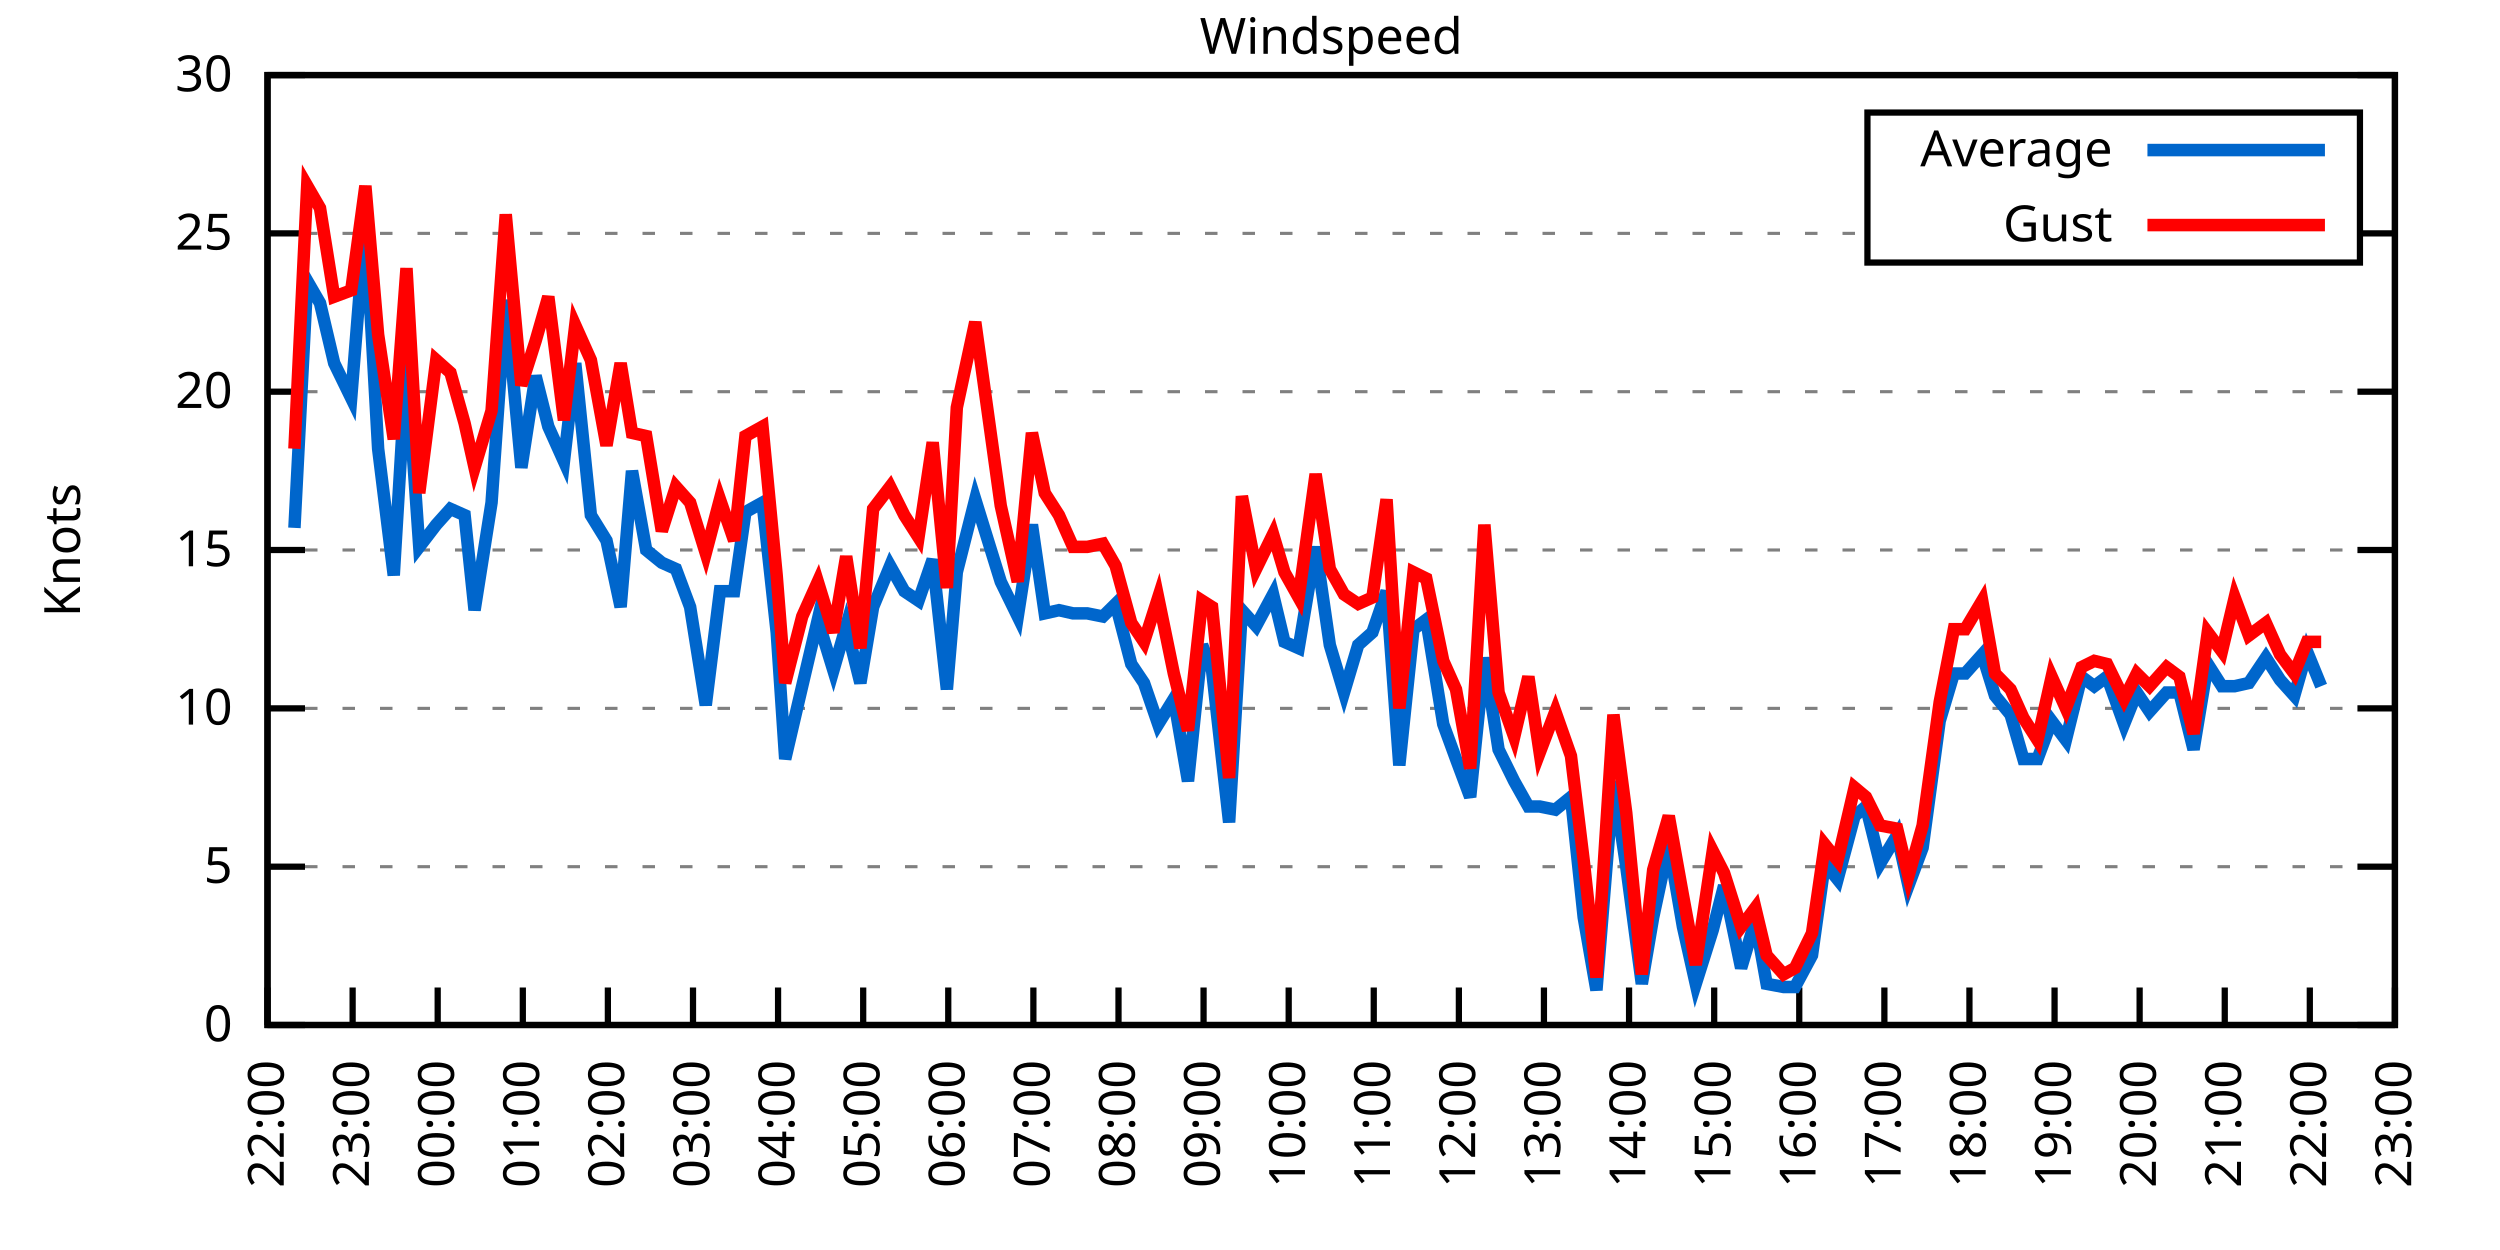
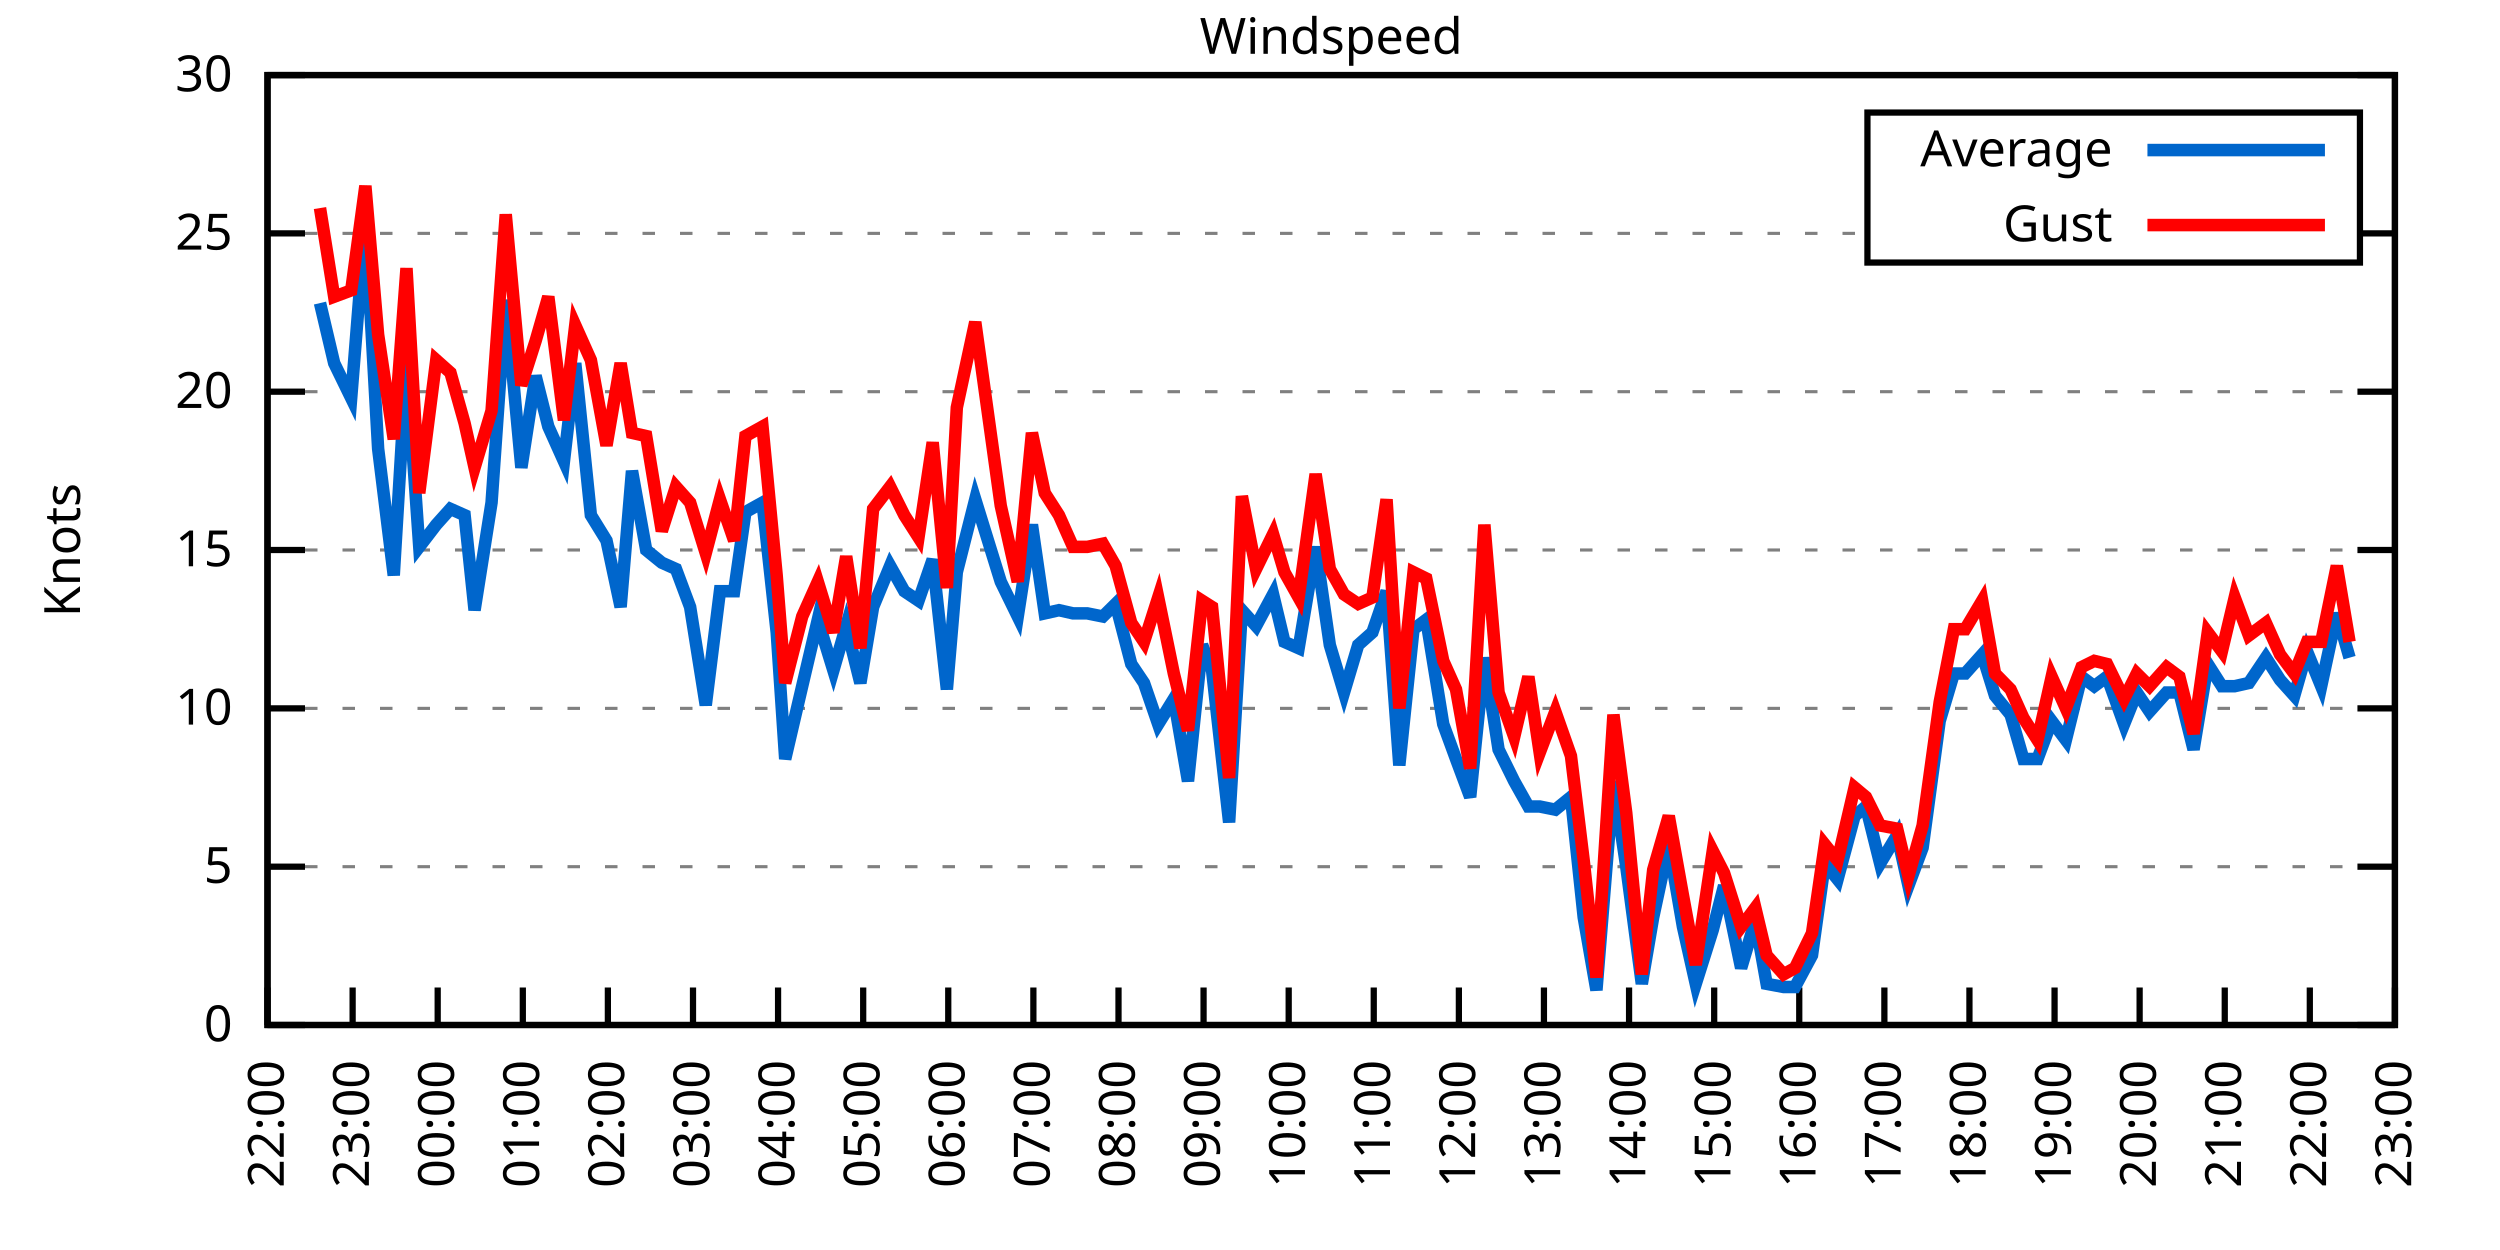
<svg xmlns="http://www.w3.org/2000/svg" xmlns:xlink="http://www.w3.org/1999/xlink" width="400" height="200" viewBox="0 0 400 200">
  <g id="gnuplot_canvas">
    <rect x="0" y="0" width="400" height="200" fill="none" />
    <defs>
      <circle id="gpDot" r="0.5" stroke-width="0.5" stroke="currentColor" />
      <path id="gpPt0" stroke-width="0.333" stroke="currentColor" d="M-1,0 h2 M0,-1 v2" />
      <path id="gpPt1" stroke-width="0.333" stroke="currentColor" d="M-1,-1 L1,1 M1,-1 L-1,1" />
      <path id="gpPt2" stroke-width="0.333" stroke="currentColor" d="M-1,0 L1,0 M0,-1 L0,1 M-1,-1 L1,1 M-1,1 L1,-1" />
      <rect id="gpPt3" stroke-width="0.333" stroke="currentColor" x="-1" y="-1" width="2" height="2" />
      <rect id="gpPt4" stroke-width="0.333" stroke="currentColor" fill="currentColor" x="-1" y="-1" width="2" height="2" />
      <circle id="gpPt5" stroke-width="0.333" stroke="currentColor" cx="0" cy="0" r="1" />
      <use xlink:href="#gpPt5" id="gpPt6" fill="currentColor" stroke="none" />
      <path id="gpPt7" stroke-width="0.333" stroke="currentColor" d="M0,-1.33 L-1.33,0.67 L1.33,0.67 z" />
      <use xlink:href="#gpPt7" id="gpPt8" fill="currentColor" stroke="none" />
      <use xlink:href="#gpPt7" id="gpPt9" stroke="currentColor" transform="rotate(180)" />
      <use xlink:href="#gpPt9" id="gpPt10" fill="currentColor" stroke="none" />
      <use xlink:href="#gpPt3" id="gpPt11" stroke="currentColor" transform="rotate(45)" />
      <use xlink:href="#gpPt11" id="gpPt12" fill="currentColor" stroke="none" />
      <path id="gpPt13" stroke-width="0.333" stroke="currentColor" d="M0,1.330 L1.265,0.411 L0.782,-1.067 L-0.782,-1.076 L-1.265,0.411 z" />
      <use xlink:href="#gpPt13" id="gpPt14" fill="currentColor" stroke="none" />
      <filter id="textbox" filterUnits="objectBoundingBox" x="0" y="0" height="1" width="1">
        <feFlood flood-color="white" flood-opacity="1" result="bgnd" />
        <feComposite in="SourceGraphic" in2="bgnd" operator="atop" />
      </filter>
      <filter id="greybox" filterUnits="objectBoundingBox" x="0" y="0" height="1" width="1">
        <feFlood flood-color="lightgrey" flood-opacity="1" result="grey" />
        <feComposite in="SourceGraphic" in2="grey" operator="atop" />
      </filter>
    </defs>
    <g fill="none" color="white" stroke="currentColor" stroke-width="1.00" stroke-linecap="butt" stroke-linejoin="miter">
</g>
    <g fill="none" color="black" stroke="currentColor" stroke-width="1.00" stroke-linecap="butt" stroke-linejoin="miter">
      <g stroke="none" shape-rendering="crispEdges">
        <polygon fill="rgb(255, 255, 255)" points="42.80,164.00 383.18,164.00 383.18,12.02 42.80,12.02 " />
      </g>
    </g>
    <g fill="none" color="black" stroke="currentColor" stroke-width="1.00" stroke-linecap="butt" stroke-linejoin="miter">
</g>
    <g fill="none" color="black" stroke="black" stroke-width="0.50" stroke-linecap="butt" stroke-linejoin="miter">
</g>
    <g fill="none" color="gray" stroke="currentColor" stroke-width="0.50" stroke-linecap="butt" stroke-linejoin="miter">
      <path stroke="gray" stroke-dasharray="2,4" class="gridline" d="M42.80,164.00 L383.19,164.00  " />
    </g>
    <g fill="none" color="gray" stroke="gray" stroke-width="1.00" stroke-linecap="butt" stroke-linejoin="miter">
</g>
    <g fill="none" color="black" stroke="currentColor" stroke-width="1.00" stroke-linecap="butt" stroke-linejoin="miter">
      <path stroke="black" d="M42.80,164.00 L48.80,164.00 M383.19,164.00 L377.19,164.00  " />
      <g transform="translate(37.20,166.60)" stroke="none" fill="black" font-family="Sans" font-size="8.00" text-anchor="end">
        <text>
          <tspan font-family="Sans"> 0</tspan>
        </text>
      </g>
    </g>
    <g fill="none" color="black" stroke="currentColor" stroke-width="1.00" stroke-linecap="butt" stroke-linejoin="miter">
</g>
    <g fill="none" color="black" stroke="black" stroke-width="0.50" stroke-linecap="butt" stroke-linejoin="miter">
</g>
    <g fill="none" color="gray" stroke="currentColor" stroke-width="0.50" stroke-linecap="butt" stroke-linejoin="miter">
      <path stroke="gray" stroke-dasharray="2,4" class="gridline" d="M42.80,138.67 L383.19,138.67  " />
    </g>
    <g fill="none" color="gray" stroke="gray" stroke-width="1.00" stroke-linecap="butt" stroke-linejoin="miter">
</g>
    <g fill="none" color="black" stroke="currentColor" stroke-width="1.00" stroke-linecap="butt" stroke-linejoin="miter">
      <path stroke="black" d="M42.80,138.67 L48.80,138.67 M383.19,138.67 L377.19,138.67  " />
      <g transform="translate(37.20,141.27)" stroke="none" fill="black" font-family="Sans" font-size="8.00" text-anchor="end">
        <text>
          <tspan font-family="Sans"> 5</tspan>
        </text>
      </g>
    </g>
    <g fill="none" color="black" stroke="currentColor" stroke-width="1.00" stroke-linecap="butt" stroke-linejoin="miter">
</g>
    <g fill="none" color="black" stroke="black" stroke-width="0.50" stroke-linecap="butt" stroke-linejoin="miter">
</g>
    <g fill="none" color="gray" stroke="currentColor" stroke-width="0.50" stroke-linecap="butt" stroke-linejoin="miter">
      <path stroke="gray" stroke-dasharray="2,4" class="gridline" d="M42.80,113.34 L383.19,113.34  " />
    </g>
    <g fill="none" color="gray" stroke="gray" stroke-width="1.00" stroke-linecap="butt" stroke-linejoin="miter">
</g>
    <g fill="none" color="black" stroke="currentColor" stroke-width="1.00" stroke-linecap="butt" stroke-linejoin="miter">
      <path stroke="black" d="M42.80,113.34 L48.80,113.34 M383.19,113.34 L377.19,113.34  " />
      <g transform="translate(37.20,115.94)" stroke="none" fill="black" font-family="Sans" font-size="8.00" text-anchor="end">
        <text>
          <tspan font-family="Sans"> 10</tspan>
        </text>
      </g>
    </g>
    <g fill="none" color="black" stroke="currentColor" stroke-width="1.00" stroke-linecap="butt" stroke-linejoin="miter">
</g>
    <g fill="none" color="black" stroke="black" stroke-width="0.50" stroke-linecap="butt" stroke-linejoin="miter">
</g>
    <g fill="none" color="gray" stroke="currentColor" stroke-width="0.50" stroke-linecap="butt" stroke-linejoin="miter">
      <path stroke="gray" stroke-dasharray="2,4" class="gridline" d="M42.80,88.00 L383.19,88.00  " />
    </g>
    <g fill="none" color="gray" stroke="gray" stroke-width="1.00" stroke-linecap="butt" stroke-linejoin="miter">
</g>
    <g fill="none" color="black" stroke="currentColor" stroke-width="1.00" stroke-linecap="butt" stroke-linejoin="miter">
      <path stroke="black" d="M42.80,88.00 L48.80,88.00 M383.19,88.00 L377.19,88.00  " />
      <g transform="translate(37.20,90.60)" stroke="none" fill="black" font-family="Sans" font-size="8.00" text-anchor="end">
        <text>
          <tspan font-family="Sans"> 15</tspan>
        </text>
      </g>
    </g>
    <g fill="none" color="black" stroke="currentColor" stroke-width="1.00" stroke-linecap="butt" stroke-linejoin="miter">
</g>
    <g fill="none" color="black" stroke="black" stroke-width="0.50" stroke-linecap="butt" stroke-linejoin="miter">
</g>
    <g fill="none" color="gray" stroke="currentColor" stroke-width="0.50" stroke-linecap="butt" stroke-linejoin="miter">
      <path stroke="gray" stroke-dasharray="2,4" class="gridline" d="M42.80,62.67 L383.19,62.67  " />
    </g>
    <g fill="none" color="gray" stroke="gray" stroke-width="1.00" stroke-linecap="butt" stroke-linejoin="miter">
</g>
    <g fill="none" color="black" stroke="currentColor" stroke-width="1.00" stroke-linecap="butt" stroke-linejoin="miter">
      <path stroke="black" d="M42.80,62.67 L48.80,62.67 M383.19,62.67 L377.19,62.67  " />
      <g transform="translate(37.20,65.27)" stroke="none" fill="black" font-family="Sans" font-size="8.00" text-anchor="end">
        <text>
          <tspan font-family="Sans"> 20</tspan>
        </text>
      </g>
    </g>
    <g fill="none" color="black" stroke="currentColor" stroke-width="1.00" stroke-linecap="butt" stroke-linejoin="miter">
</g>
    <g fill="none" color="black" stroke="black" stroke-width="0.50" stroke-linecap="butt" stroke-linejoin="miter">
</g>
    <g fill="none" color="gray" stroke="currentColor" stroke-width="0.50" stroke-linecap="butt" stroke-linejoin="miter">
      <path stroke="gray" stroke-dasharray="2,4" class="gridline" d="M42.80,37.34 L298.79,37.34 M377.59,37.34 L383.19,37.34  " />
    </g>
    <g fill="none" color="gray" stroke="gray" stroke-width="1.00" stroke-linecap="butt" stroke-linejoin="miter">
</g>
    <g fill="none" color="black" stroke="currentColor" stroke-width="1.00" stroke-linecap="butt" stroke-linejoin="miter">
      <path stroke="black" d="M42.80,37.34 L48.80,37.34 M383.19,37.34 L377.19,37.34  " />
      <g transform="translate(37.20,39.94)" stroke="none" fill="black" font-family="Sans" font-size="8.00" text-anchor="end">
        <text>
          <tspan font-family="Sans"> 25</tspan>
        </text>
      </g>
    </g>
    <g fill="none" color="black" stroke="currentColor" stroke-width="1.00" stroke-linecap="butt" stroke-linejoin="miter">
</g>
    <g fill="none" color="black" stroke="black" stroke-width="0.50" stroke-linecap="butt" stroke-linejoin="miter">
</g>
    <g fill="none" color="gray" stroke="currentColor" stroke-width="0.50" stroke-linecap="butt" stroke-linejoin="miter">
      <path stroke="gray" stroke-dasharray="2,4" class="gridline" d="M42.80,12.01 L383.19,12.01  " />
    </g>
    <g fill="none" color="gray" stroke="gray" stroke-width="1.00" stroke-linecap="butt" stroke-linejoin="miter">
</g>
    <g fill="none" color="black" stroke="currentColor" stroke-width="1.00" stroke-linecap="butt" stroke-linejoin="miter">
      <path stroke="black" d="M42.80,12.01 L48.80,12.01 M383.19,12.01 L377.19,12.01  " />
      <g transform="translate(37.20,14.61)" stroke="none" fill="black" font-family="Sans" font-size="8.00" text-anchor="end">
        <text>
          <tspan font-family="Sans"> 30</tspan>
        </text>
      </g>
    </g>
    <g fill="none" color="black" stroke="currentColor" stroke-width="1.00" stroke-linecap="butt" stroke-linejoin="miter">
      <path stroke="black" d="M42.80,164.00 L42.80,158.00  " />
      <g transform="translate(45.40,169.60) rotate(270.00)" stroke="none" fill="black" font-family="Sans" font-size="8.00" text-anchor="end">
        <text>
          <tspan font-family="Sans">22:00</tspan>
        </text>
      </g>
    </g>
    <g fill="none" color="black" stroke="currentColor" stroke-width="1.00" stroke-linecap="butt" stroke-linejoin="miter">
      <path stroke="black" d="M56.42,164.00 L56.42,158.00  " />
      <g transform="translate(59.02,169.60) rotate(270.00)" stroke="none" fill="black" font-family="Sans" font-size="8.00" text-anchor="end">
        <text>
          <tspan font-family="Sans">23:00</tspan>
        </text>
      </g>
    </g>
    <g fill="none" color="black" stroke="currentColor" stroke-width="1.00" stroke-linecap="butt" stroke-linejoin="miter">
      <path stroke="black" d="M70.03,164.00 L70.03,158.00  " />
      <g transform="translate(72.63,169.60) rotate(270.00)" stroke="none" fill="black" font-family="Sans" font-size="8.00" text-anchor="end">
        <text>
          <tspan font-family="Sans">00:00</tspan>
        </text>
      </g>
    </g>
    <g fill="none" color="black" stroke="currentColor" stroke-width="1.00" stroke-linecap="butt" stroke-linejoin="miter">
      <path stroke="black" d="M83.65,164.00 L83.65,158.00  " />
      <g transform="translate(86.25,169.60) rotate(270.00)" stroke="none" fill="black" font-family="Sans" font-size="8.00" text-anchor="end">
        <text>
          <tspan font-family="Sans">01:00</tspan>
        </text>
      </g>
    </g>
    <g fill="none" color="black" stroke="currentColor" stroke-width="1.00" stroke-linecap="butt" stroke-linejoin="miter">
      <path stroke="black" d="M97.26,164.00 L97.26,158.00  " />
      <g transform="translate(99.86,169.60) rotate(270.00)" stroke="none" fill="black" font-family="Sans" font-size="8.00" text-anchor="end">
        <text>
          <tspan font-family="Sans">02:00</tspan>
        </text>
      </g>
    </g>
    <g fill="none" color="black" stroke="currentColor" stroke-width="1.00" stroke-linecap="butt" stroke-linejoin="miter">
      <path stroke="black" d="M110.88,164.00 L110.88,158.00  " />
      <g transform="translate(113.48,169.60) rotate(270.00)" stroke="none" fill="black" font-family="Sans" font-size="8.00" text-anchor="end">
        <text>
          <tspan font-family="Sans">03:00</tspan>
        </text>
      </g>
    </g>
    <g fill="none" color="black" stroke="currentColor" stroke-width="1.00" stroke-linecap="butt" stroke-linejoin="miter">
      <path stroke="black" d="M124.49,164.00 L124.49,158.00  " />
      <g transform="translate(127.09,169.60) rotate(270.00)" stroke="none" fill="black" font-family="Sans" font-size="8.00" text-anchor="end">
        <text>
          <tspan font-family="Sans">04:00</tspan>
        </text>
      </g>
    </g>
    <g fill="none" color="black" stroke="currentColor" stroke-width="1.00" stroke-linecap="butt" stroke-linejoin="miter">
      <path stroke="black" d="M138.11,164.00 L138.11,158.00  " />
      <g transform="translate(140.71,169.60) rotate(270.00)" stroke="none" fill="black" font-family="Sans" font-size="8.00" text-anchor="end">
        <text>
          <tspan font-family="Sans">05:00</tspan>
        </text>
      </g>
    </g>
    <g fill="none" color="black" stroke="currentColor" stroke-width="1.00" stroke-linecap="butt" stroke-linejoin="miter">
      <path stroke="black" d="M151.72,164.00 L151.72,158.00  " />
      <g transform="translate(154.32,169.60) rotate(270.00)" stroke="none" fill="black" font-family="Sans" font-size="8.00" text-anchor="end">
        <text>
          <tspan font-family="Sans">06:00</tspan>
        </text>
      </g>
    </g>
    <g fill="none" color="black" stroke="currentColor" stroke-width="1.00" stroke-linecap="butt" stroke-linejoin="miter">
      <path stroke="black" d="M165.34,164.00 L165.34,158.00  " />
      <g transform="translate(167.94,169.60) rotate(270.00)" stroke="none" fill="black" font-family="Sans" font-size="8.00" text-anchor="end">
        <text>
          <tspan font-family="Sans">07:00</tspan>
        </text>
      </g>
    </g>
    <g fill="none" color="black" stroke="currentColor" stroke-width="1.00" stroke-linecap="butt" stroke-linejoin="miter">
      <path stroke="black" d="M178.96,164.00 L178.96,158.00  " />
      <g transform="translate(181.56,169.60) rotate(270.00)" stroke="none" fill="black" font-family="Sans" font-size="8.00" text-anchor="end">
        <text>
          <tspan font-family="Sans">08:00</tspan>
        </text>
      </g>
    </g>
    <g fill="none" color="black" stroke="currentColor" stroke-width="1.00" stroke-linecap="butt" stroke-linejoin="miter">
      <path stroke="black" d="M192.57,164.00 L192.57,158.00  " />
      <g transform="translate(195.17,169.60) rotate(270.00)" stroke="none" fill="black" font-family="Sans" font-size="8.00" text-anchor="end">
        <text>
          <tspan font-family="Sans">09:00</tspan>
        </text>
      </g>
    </g>
    <g fill="none" color="black" stroke="currentColor" stroke-width="1.00" stroke-linecap="butt" stroke-linejoin="miter">
      <path stroke="black" d="M206.19,164.00 L206.19,158.00  " />
      <g transform="translate(208.79,169.60) rotate(270.00)" stroke="none" fill="black" font-family="Sans" font-size="8.00" text-anchor="end">
        <text>
          <tspan font-family="Sans">10:00</tspan>
        </text>
      </g>
    </g>
    <g fill="none" color="black" stroke="currentColor" stroke-width="1.00" stroke-linecap="butt" stroke-linejoin="miter">
      <path stroke="black" d="M219.80,164.00 L219.80,158.00  " />
      <g transform="translate(222.40,169.60) rotate(270.00)" stroke="none" fill="black" font-family="Sans" font-size="8.00" text-anchor="end">
        <text>
          <tspan font-family="Sans">11:00</tspan>
        </text>
      </g>
    </g>
    <g fill="none" color="black" stroke="currentColor" stroke-width="1.00" stroke-linecap="butt" stroke-linejoin="miter">
      <path stroke="black" d="M233.42,164.00 L233.42,158.00  " />
      <g transform="translate(236.02,169.60) rotate(270.00)" stroke="none" fill="black" font-family="Sans" font-size="8.00" text-anchor="end">
        <text>
          <tspan font-family="Sans">12:00</tspan>
        </text>
      </g>
    </g>
    <g fill="none" color="black" stroke="currentColor" stroke-width="1.00" stroke-linecap="butt" stroke-linejoin="miter">
      <path stroke="black" d="M247.03,164.00 L247.03,158.00  " />
      <g transform="translate(249.63,169.60) rotate(270.00)" stroke="none" fill="black" font-family="Sans" font-size="8.00" text-anchor="end">
        <text>
          <tspan font-family="Sans">13:00</tspan>
        </text>
      </g>
    </g>
    <g fill="none" color="black" stroke="currentColor" stroke-width="1.00" stroke-linecap="butt" stroke-linejoin="miter">
      <path stroke="black" d="M260.65,164.00 L260.65,158.00  " />
      <g transform="translate(263.25,169.60) rotate(270.00)" stroke="none" fill="black" font-family="Sans" font-size="8.00" text-anchor="end">
        <text>
          <tspan font-family="Sans">14:00</tspan>
        </text>
      </g>
    </g>
    <g fill="none" color="black" stroke="currentColor" stroke-width="1.00" stroke-linecap="butt" stroke-linejoin="miter">
      <path stroke="black" d="M274.27,164.00 L274.27,158.00  " />
      <g transform="translate(276.87,169.60) rotate(270.00)" stroke="none" fill="black" font-family="Sans" font-size="8.00" text-anchor="end">
        <text>
          <tspan font-family="Sans">15:00</tspan>
        </text>
      </g>
    </g>
    <g fill="none" color="black" stroke="currentColor" stroke-width="1.00" stroke-linecap="butt" stroke-linejoin="miter">
      <path stroke="black" d="M287.88,164.00 L287.88,158.00  " />
      <g transform="translate(290.48,169.60) rotate(270.00)" stroke="none" fill="black" font-family="Sans" font-size="8.00" text-anchor="end">
        <text>
          <tspan font-family="Sans">16:00</tspan>
        </text>
      </g>
    </g>
    <g fill="none" color="black" stroke="currentColor" stroke-width="1.00" stroke-linecap="butt" stroke-linejoin="miter">
      <path stroke="black" d="M301.50,164.00 L301.50,158.00  " />
      <g transform="translate(304.10,169.60) rotate(270.00)" stroke="none" fill="black" font-family="Sans" font-size="8.00" text-anchor="end">
        <text>
          <tspan font-family="Sans">17:00</tspan>
        </text>
      </g>
    </g>
    <g fill="none" color="black" stroke="currentColor" stroke-width="1.00" stroke-linecap="butt" stroke-linejoin="miter">
      <path stroke="black" d="M315.11,164.00 L315.11,158.00  " />
      <g transform="translate(317.71,169.60) rotate(270.00)" stroke="none" fill="black" font-family="Sans" font-size="8.00" text-anchor="end">
        <text>
          <tspan font-family="Sans">18:00</tspan>
        </text>
      </g>
    </g>
    <g fill="none" color="black" stroke="currentColor" stroke-width="1.00" stroke-linecap="butt" stroke-linejoin="miter">
      <path stroke="black" d="M328.73,164.00 L328.73,158.00  " />
      <g transform="translate(331.33,169.60) rotate(270.00)" stroke="none" fill="black" font-family="Sans" font-size="8.00" text-anchor="end">
        <text>
          <tspan font-family="Sans">19:00</tspan>
        </text>
      </g>
    </g>
    <g fill="none" color="black" stroke="currentColor" stroke-width="1.00" stroke-linecap="butt" stroke-linejoin="miter">
      <path stroke="black" d="M342.34,164.00 L342.34,158.00  " />
      <g transform="translate(344.94,169.60) rotate(270.00)" stroke="none" fill="black" font-family="Sans" font-size="8.00" text-anchor="end">
        <text>
          <tspan font-family="Sans">20:00</tspan>
        </text>
      </g>
    </g>
    <g fill="none" color="black" stroke="currentColor" stroke-width="1.00" stroke-linecap="butt" stroke-linejoin="miter">
      <path stroke="black" d="M355.96,164.00 L355.96,158.00  " />
      <g transform="translate(358.56,169.60) rotate(270.00)" stroke="none" fill="black" font-family="Sans" font-size="8.00" text-anchor="end">
        <text>
          <tspan font-family="Sans">21:00</tspan>
        </text>
      </g>
    </g>
    <g fill="none" color="black" stroke="currentColor" stroke-width="1.00" stroke-linecap="butt" stroke-linejoin="miter">
      <path stroke="black" d="M369.57,164.00 L369.57,158.00  " />
      <g transform="translate(372.17,169.60) rotate(270.00)" stroke="none" fill="black" font-family="Sans" font-size="8.00" text-anchor="end">
        <text>
          <tspan font-family="Sans">22:00</tspan>
        </text>
      </g>
    </g>
    <g fill="none" color="black" stroke="currentColor" stroke-width="1.00" stroke-linecap="butt" stroke-linejoin="miter">
      <path stroke="black" d="M383.19,164.00 L383.19,158.00  " />
      <g transform="translate(385.79,169.60) rotate(270.00)" stroke="none" fill="black" font-family="Sans" font-size="8.00" text-anchor="end">
        <text>
          <tspan font-family="Sans">23:00</tspan>
        </text>
      </g>
    </g>
    <g fill="none" color="black" stroke="currentColor" stroke-width="1.00" stroke-linecap="butt" stroke-linejoin="miter">
</g>
    <g fill="none" color="black" stroke="currentColor" stroke-width="1.00" stroke-linecap="butt" stroke-linejoin="miter">
      <path stroke="black" d="M42.80,12.01 L42.80,164.00 L383.19,164.00 L383.19,12.01 L42.80,12.01 Z  " />
    </g>
    <g fill="none" color="black" stroke="currentColor" stroke-width="1.00" stroke-linecap="butt" stroke-linejoin="miter">
</g>
    <g fill="none" color="black" stroke="currentColor" stroke-width="1.00" stroke-linecap="butt" stroke-linejoin="miter">
      <path stroke="black" d="M298.79,42.01 L298.79,18.01 L377.59,18.01 L377.59,42.01 L298.79,42.01 Z  " />
    </g>
    <g id="Windspeed_plot_1">
      <g fill="none" color="white" stroke="black" stroke-width="2.00" stroke-linecap="butt" stroke-linejoin="miter">
</g>
      <g fill="none" color="black" stroke="currentColor" stroke-width="2.00" stroke-linecap="butt" stroke-linejoin="miter">
        <g transform="translate(337.99,26.61)" stroke="none" fill="black" font-family="Sans" font-size="8.00" text-anchor="end">
          <text>
            <tspan font-family="Sans">Average</tspan>
          </text>
        </g>
      </g>
      <g fill="none" color="black" stroke="currentColor" stroke-width="2.00" stroke-linecap="butt" stroke-linejoin="miter">
-         <path stroke="rgb(  0, 102, 204)" d="M343.59,24.01 L371.99,24.01 M47.11,84.46 L49.15,44.94 L51.20,48.49 L53.47,58.11 L56.19,63.69 L58.46,35.32   L60.50,71.79 L63.00,92.06 L65.04,58.11 L67.08,87.50 L69.80,83.95 L72.07,81.42 L74.34,82.43 L75.93,97.63   L78.65,80.41 L80.92,47.98 L83.42,74.83 L85.69,60.14 L87.73,68.25 L90.23,73.82 L92.04,58.11 L94.54,82.43   L97.04,86.49 L99.30,97.12 L101.12,75.34 L103.39,88.00 L105.89,90.03 L108.15,91.04 L110.42,97.12 L112.92,112.83   L115.19,94.59 L117.46,94.59 L119.27,81.93 L122.00,80.41 L124.27,101.18 L125.63,121.44 L128.35,109.79 L130.85,99.15   L133.34,107.26 L135.39,100.16 L137.66,109.28 L139.70,97.12 L142.42,90.54 L144.69,94.59 L146.96,96.11 L149.23,89.52   L151.50,110.30 L153.09,91.55 L156.04,79.90 L158.08,86.49 L160.12,93.07 L162.84,98.64 L165.11,83.95 L167.16,98.14   L169.43,97.63 L171.69,98.14 L173.96,98.14 L176.46,98.64 L178.50,96.62 L181.00,106.24 L183.04,109.28 L185.31,115.87   L187.81,111.82 L190.08,124.99 L192.34,103.20 L193.93,107.26 L196.66,131.58 L198.70,97.63 L200.97,100.16 L203.69,95.10   L205.51,102.70 L207.78,103.71 L210.50,87.50 L212.77,103.20 L215.04,110.80 L217.31,103.20 L219.58,101.18 L221.85,94.59   L223.89,122.46 L226.16,100.67 L228.20,99.15 L230.92,115.87 L232.96,121.44 L235.23,127.52 L237.50,105.23 L239.77,119.92   L242.27,124.99 L244.54,129.04 L246.35,129.04 L248.85,129.55 L251.35,127.52 L253.39,146.77 L255.43,158.43 L258.15,124.99   L260.20,138.67 L262.69,157.41 L264.51,146.77 L267.00,135.12 L269.27,148.29 L271.32,157.41 L274.04,148.80 L275.85,141.71   L278.58,154.88 L280.85,147.28 L282.66,157.41 L285.38,157.92 L287.20,157.92 L289.92,152.85 L291.97,138.16 L294.01,140.69   L296.73,130.56 L298.55,129.04 L300.82,138.16 L303.54,133.60 L305.35,141.71 L307.62,135.63 L310.35,115.36 L312.62,107.76   L314.43,107.76 L317.15,104.72 L319.20,111.31 L321.69,114.35 L323.74,121.44 L326.00,121.44 L328.27,115.36 L330.54,118.40   L333.04,108.27 L335.08,109.79 L337.12,108.27 L339.85,115.87 L341.89,110.80 L343.93,113.84 L346.65,110.80 L348.70,110.80   L350.97,119.92 L353.24,106.24 L355.50,109.79 L357.55,109.79 L359.82,109.28 L362.54,105.23 L364.81,108.78 L367.08,111.31   L369.12,104.22 L371.39,109.79  " />
+         <path stroke="rgb(  0, 102, 204)" d="M343.59,24.01 L371.99,24.01 M51.20,48.49 L53.47,58.11 L56.19,63.69 L58.46,35.32 L60.50,71.79 L63.00,92.06   L65.04,58.11 L67.08,87.50 L69.80,83.95 L72.07,81.42 L74.34,82.43 L75.93,97.63 L78.65,80.41 L80.92,47.98   L83.42,74.83 L85.69,60.14 L87.73,68.25 L90.23,73.82 L92.04,58.11 L94.54,82.43 L97.04,86.49 L99.30,97.12   L101.12,75.34 L103.39,88.00 L105.89,90.03 L108.15,91.04 L110.42,97.12 L112.92,112.83 L115.19,94.59 L117.46,94.59   L119.27,81.93 L122.00,80.41 L124.27,101.18 L125.63,121.44 L128.35,109.79 L130.85,99.15 L133.34,107.26 L135.39,100.16   L137.66,109.28 L139.70,97.12 L142.42,90.54 L144.69,94.59 L146.96,96.11 L149.23,89.52 L151.50,110.30 L153.09,91.55   L156.04,79.90 L158.08,86.49 L160.12,93.07 L162.84,98.64 L165.11,83.95 L167.16,98.14 L169.43,97.63 L171.69,98.14   L173.96,98.14 L176.46,98.64 L178.50,96.62 L181.00,106.24 L183.04,109.28 L185.31,115.87 L187.81,111.82 L190.08,124.99   L192.34,103.20 L193.93,107.26 L196.66,131.58 L198.70,97.63 L200.97,100.16 L203.69,95.10 L205.51,102.70 L207.78,103.71   L210.50,87.50 L212.77,103.20 L215.04,110.80 L217.31,103.20 L219.58,101.18 L221.85,94.59 L223.89,122.46 L226.16,100.67   L228.20,99.15 L230.92,115.87 L232.96,121.44 L235.23,127.52 L237.50,105.23 L239.77,119.92 L242.27,124.99 L244.54,129.04   L246.35,129.04 L248.85,129.55 L251.35,127.52 L253.39,146.77 L255.43,158.43 L258.15,124.99 L260.20,138.67 L262.69,157.41   L264.51,146.77 L267.00,135.12 L269.27,148.29 L271.32,157.41 L274.04,148.80 L275.85,141.71 L278.58,154.88 L280.85,147.28   L282.66,157.41 L285.38,157.92 L287.20,157.92 L289.92,152.85 L291.97,138.16 L294.01,140.69 L296.73,130.56 L298.55,129.04   L300.82,138.16 L303.54,133.60 L305.35,141.71 L307.62,135.63 L310.35,115.36 L312.62,107.76 L314.43,107.76 L317.15,104.72   L319.20,111.31 L321.69,114.35 L323.74,121.44 L326.00,121.44 L328.27,115.36 L330.54,118.40 L333.04,108.27 L335.08,109.79   L337.12,108.27 L339.85,115.87 L341.89,110.80 L343.93,113.84 L346.65,110.80 L348.70,110.80 L350.97,119.92 L353.24,106.24   L355.50,109.79 L357.55,109.79 L359.82,109.28 L362.54,105.23 L364.81,108.78 L367.08,111.31 L369.12,104.22 L371.39,109.79   L373.89,98.14 L375.93,105.23  " />
      </g>
    </g>
    <g id="Windspeed_plot_2">
      <g fill="none" color="black" stroke="currentColor" stroke-width="2.00" stroke-linecap="butt" stroke-linejoin="miter">
        <g transform="translate(337.99,38.61)" stroke="none" fill="black" font-family="Sans" font-size="8.00" text-anchor="end">
          <text>
            <tspan font-family="Sans">Gust</tspan>
          </text>
        </g>
      </g>
      <g fill="none" color="black" stroke="currentColor" stroke-width="2.00" stroke-linecap="butt" stroke-linejoin="miter">
-         <path stroke="rgb(255,   0,   0)" d="M343.59,36.01 L371.99,36.01 M47.11,71.79 L49.15,29.74 L51.20,33.29 L53.47,47.47 L56.19,46.46 L58.46,29.74   L60.50,53.55 L63.00,70.27 L65.04,42.91 L67.08,78.89 L69.80,57.61 L72.07,59.63 L74.34,67.74 L75.93,74.83   L78.65,65.71 L80.92,34.30 L83.42,61.66 L85.69,54.57 L87.73,47.47 L90.23,67.23 L92.04,52.03 L94.54,57.61   L97.04,71.29 L99.30,58.11 L101.12,69.26 L103.39,69.77 L105.89,84.97 L108.15,77.87 L110.42,80.41 L112.92,88.51   L115.19,79.90 L117.46,86.49 L119.27,69.77 L122.00,68.25 L124.27,92.06 L125.63,109.28 L128.35,98.64 L130.85,93.07   L133.34,101.18 L135.39,89.02 L137.66,103.71 L139.70,81.42 L142.42,77.87 L144.69,82.43 L146.96,85.98 L149.23,70.78   L151.50,94.08 L153.09,65.21 L156.04,51.53 L158.08,66.22 L160.12,80.91 L162.84,93.07 L165.11,69.26 L167.16,78.89   L169.43,82.43 L171.69,87.50 L173.96,87.50 L176.46,86.99 L178.50,90.54 L181.00,99.66 L183.04,102.70 L185.31,95.60   L187.81,107.76 L190.08,116.88 L192.34,96.11 L193.93,97.12 L196.66,124.48 L198.70,79.39 L200.97,91.04 L203.69,85.47   L205.51,91.55 L207.78,95.60 L210.50,75.85 L212.77,91.04 L215.04,95.10 L217.31,96.62 L219.58,95.60 L221.85,79.90   L223.89,113.34 L226.16,91.55 L228.20,92.56 L230.92,105.74 L232.96,110.30 L235.23,122.96 L237.50,83.95 L239.77,110.80   L242.27,117.90 L244.54,108.27 L246.35,120.43 L248.85,113.84 L251.35,120.94 L253.39,137.66 L255.43,156.40 L258.15,114.35   L260.20,130.06 L262.69,155.89 L264.51,139.17 L267.00,130.56 L269.27,143.23 L271.32,154.37 L274.04,136.14 L275.85,139.68   L278.58,148.29 L280.85,145.25 L282.66,152.85 L285.38,155.89 L287.20,154.88 L289.92,149.31 L291.97,135.12 L294.01,137.66   L296.73,126.00 L298.55,127.52 L300.82,132.08 L303.54,132.59 L305.35,140.19 L307.62,132.08 L310.35,112.32 L312.62,100.67   L314.43,100.67 L317.15,96.11 L319.20,107.76 L321.69,110.30 L323.74,114.86 L326.00,118.40 L328.27,108.27 L330.54,113.34   L333.04,106.75 L335.08,105.74 L337.12,106.24 L339.85,111.82 L341.89,107.76 L343.93,109.79 L346.65,106.75 L348.70,108.27   L350.97,117.39 L353.24,101.18 L355.50,104.22 L357.55,95.60 L359.82,101.68 L362.54,99.66 L364.81,104.72 L367.08,107.76   L369.12,102.70 L371.39,102.70  " />
+         <path stroke="rgb(255,   0,   0)" d="M343.59,36.01 L371.99,36.01 M51.20,33.29 L53.47,47.47 L56.19,46.46 L58.46,29.74 L60.50,53.55 L63.00,70.27   L65.04,42.91 L67.08,78.89 L69.80,57.61 L72.07,59.63 L74.34,67.74 L75.93,74.83 L78.65,65.71 L80.92,34.30   L83.42,61.66 L85.69,54.57 L87.73,47.47 L90.23,67.23 L92.04,52.03 L94.54,57.61 L97.04,71.29 L99.30,58.11   L101.12,69.26 L103.39,69.77 L105.89,84.97 L108.15,77.87 L110.42,80.41 L112.92,88.51 L115.19,79.90 L117.46,86.49   L119.27,69.77 L122.00,68.25 L124.27,92.06 L125.63,109.28 L128.35,98.64 L130.85,93.07 L133.34,101.18 L135.39,89.02   L137.66,103.71 L139.70,81.42 L142.42,77.87 L144.69,82.43 L146.96,85.98 L149.23,70.78 L151.50,94.08 L153.09,65.21   L156.04,51.53 L158.08,66.22 L160.12,80.91 L162.84,93.07 L165.11,69.26 L167.16,78.89 L169.43,82.43 L171.69,87.50   L173.96,87.50 L176.46,86.99 L178.50,90.54 L181.00,99.66 L183.04,102.70 L185.31,95.60 L187.81,107.76 L190.08,116.88   L192.34,96.11 L193.93,97.12 L196.66,124.48 L198.70,79.39 L200.97,91.04 L203.69,85.47 L205.51,91.55 L207.78,95.60   L210.50,75.85 L212.77,91.04 L215.04,95.10 L217.31,96.62 L219.58,95.60 L221.85,79.90 L223.89,113.34 L226.16,91.55   L228.20,92.56 L230.92,105.74 L232.96,110.30 L235.23,122.96 L237.50,83.95 L239.77,110.80 L242.27,117.90 L244.54,108.27   L246.35,120.43 L248.85,113.84 L251.35,120.94 L253.39,137.66 L255.43,156.40 L258.15,114.35 L260.20,130.06 L262.69,155.89   L264.51,139.17 L267.00,130.56 L269.27,143.23 L271.32,154.37 L274.04,136.14 L275.85,139.68 L278.58,148.29 L280.85,145.25   L282.66,152.85 L285.38,155.89 L287.20,154.88 L289.92,149.31 L291.97,135.12 L294.01,137.66 L296.73,126.00 L298.55,127.52   L300.82,132.08 L303.54,132.59 L305.35,140.19 L307.62,132.08 L310.35,112.32 L312.62,100.67 L314.43,100.67 L317.15,96.11   L319.20,107.76 L321.69,110.30 L323.74,114.86 L326.00,118.40 L328.27,108.27 L330.54,113.34 L333.04,106.75 L335.08,105.74   L337.12,106.24 L339.85,111.82 L341.89,107.76 L343.93,109.79 L346.65,106.75 L348.70,108.27 L350.97,117.39 L353.24,101.18   L355.50,104.22 L357.55,95.60 L359.82,101.68 L362.54,99.66 L364.81,104.72 L367.08,107.76 L369.12,102.70 L371.39,102.70   L373.89,90.54 L375.93,102.70  " />
      </g>
    </g>
    <g fill="none" color="black" stroke="currentColor" stroke-width="2.00" stroke-linecap="butt" stroke-linejoin="miter">
</g>
    <g fill="none" color="black" stroke="black" stroke-width="1.00" stroke-linecap="butt" stroke-linejoin="miter">
</g>
    <g fill="none" color="black" stroke="currentColor" stroke-width="1.00" stroke-linecap="butt" stroke-linejoin="miter">
      <path stroke="black" d="M42.80,12.01 L42.80,164.00 L383.19,164.00 L383.19,12.01 L42.80,12.01 Z  " />
      <g transform="translate(12.80,88.01) rotate(270.00)" stroke="none" fill="black" font-family="Sans" font-size="8.00" text-anchor="middle">
        <text>
          <tspan font-family="Sans">Knots</tspan>
        </text>
      </g>
    </g>
    <g fill="none" color="black" stroke="currentColor" stroke-width="1.00" stroke-linecap="butt" stroke-linejoin="miter">
</g>
    <g fill="none" color="black" stroke="currentColor" stroke-width="1.00" stroke-linecap="butt" stroke-linejoin="miter">
      <g transform="translate(212.99,8.61)" stroke="none" fill="black" font-family="Sans" font-size="8.00" text-anchor="middle">
        <text>
          <tspan font-family="Sans">Windspeed</tspan>
        </text>
      </g>
    </g>
    <g fill="none" color="black" stroke="currentColor" stroke-width="1.00" stroke-linecap="butt" stroke-linejoin="miter">
</g>
  </g>
</svg>
